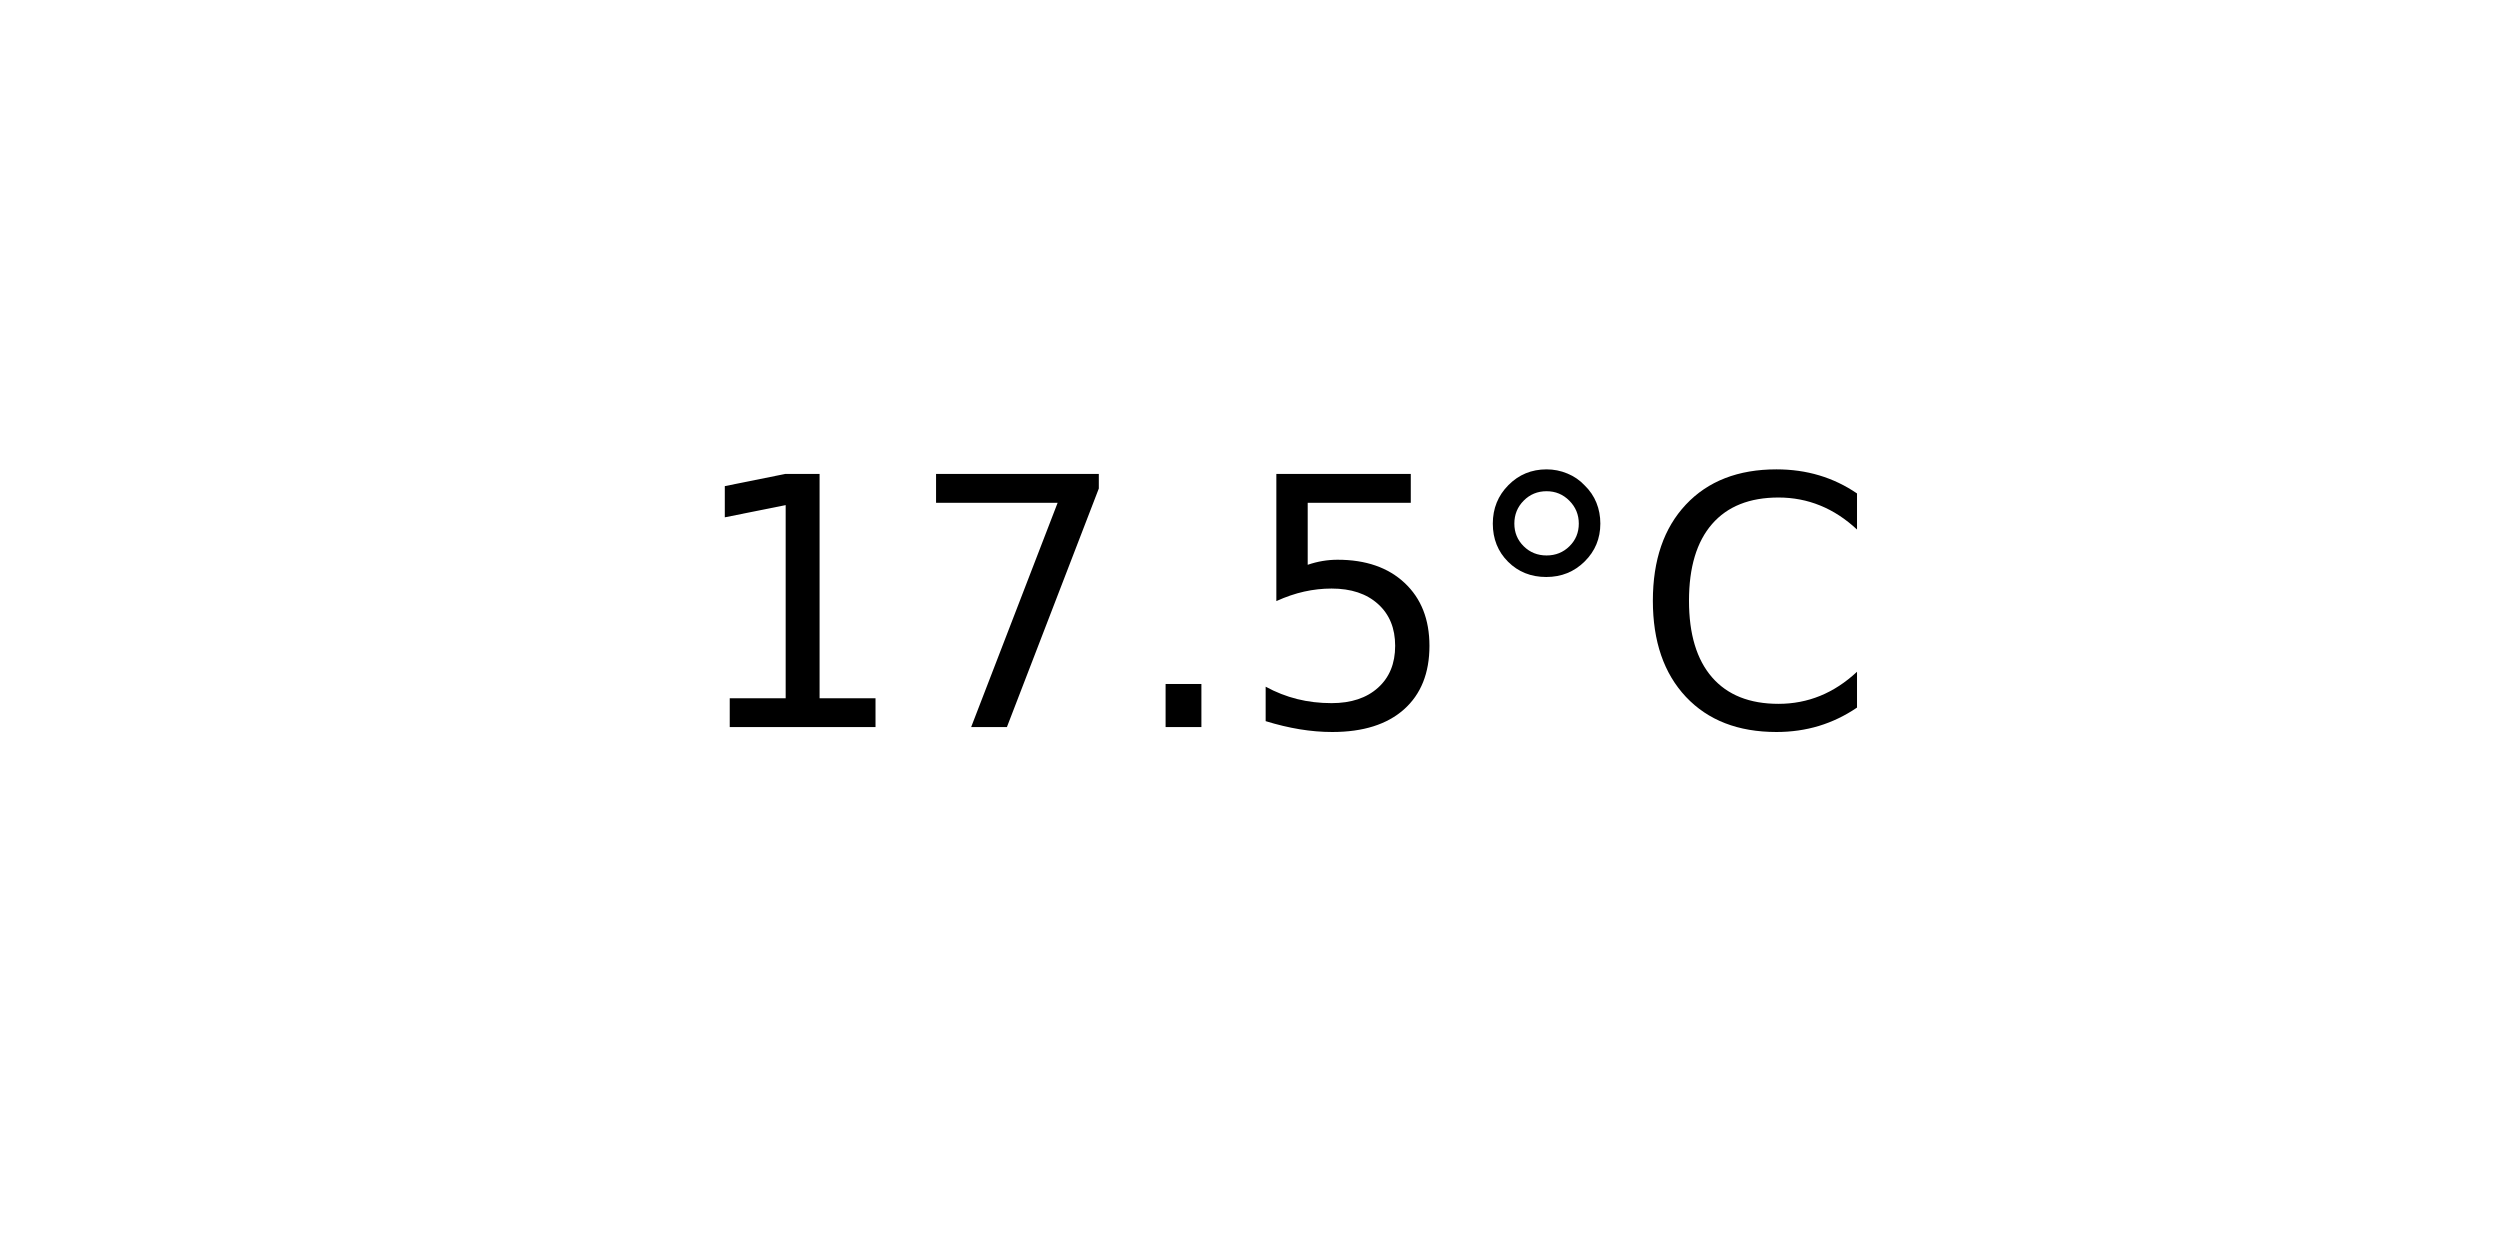
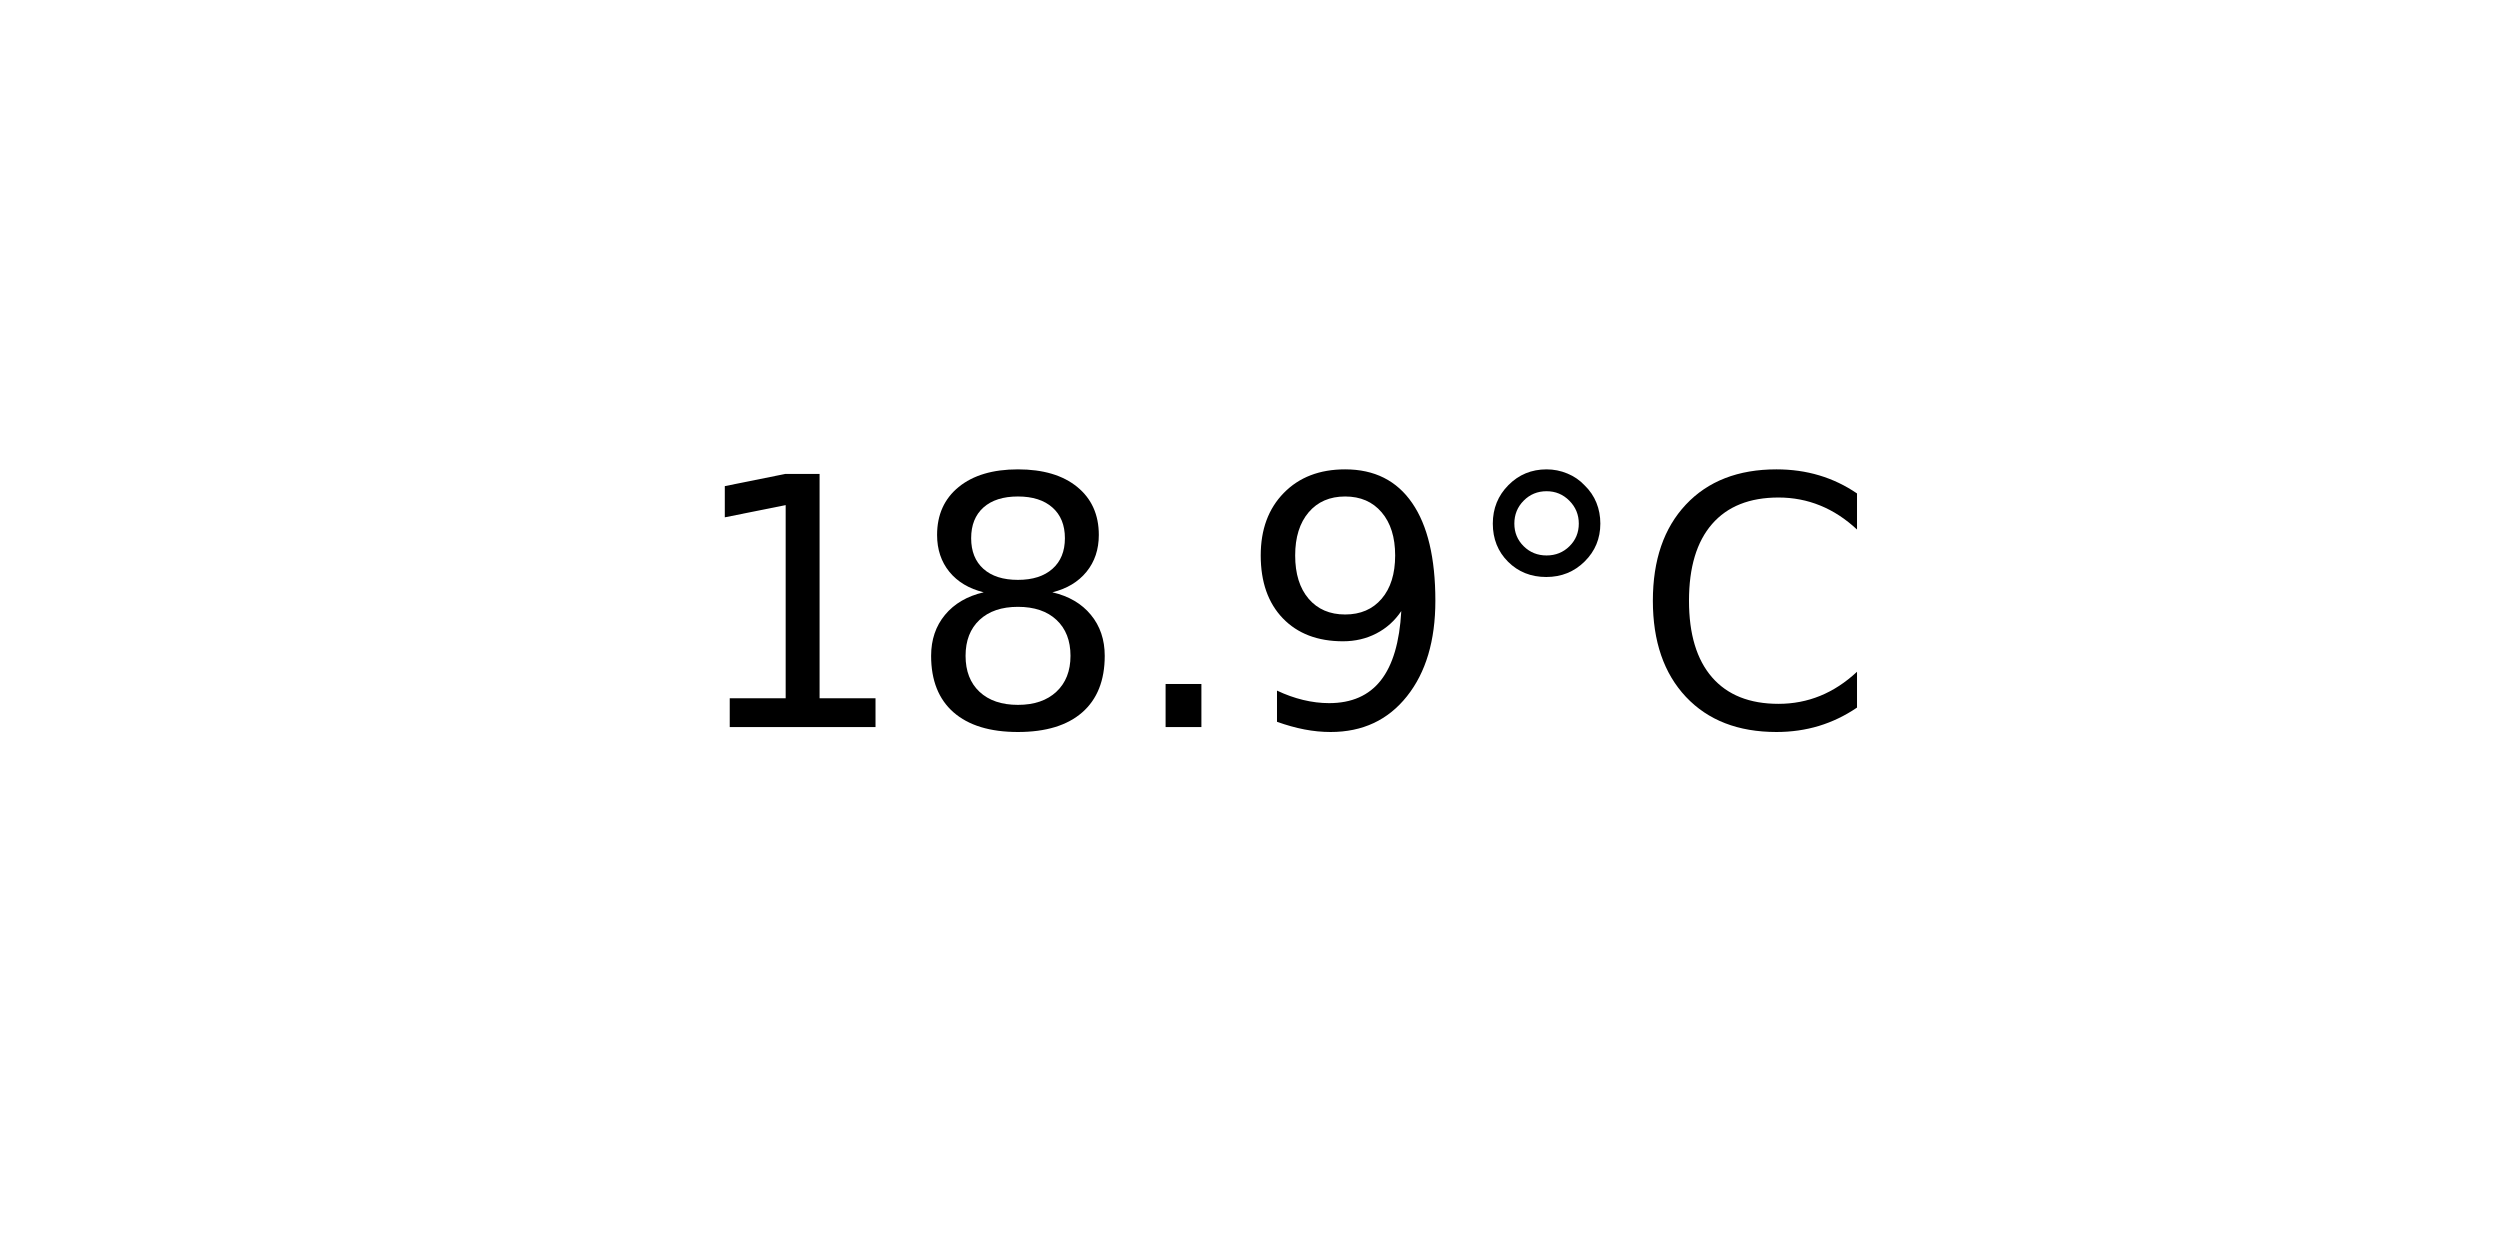
<svg xmlns="http://www.w3.org/2000/svg" xmlns:xlink="http://www.w3.org/1999/xlink" width="72pt" height="36pt" viewBox="0 0 72 36" version="1.1">
  <defs>
    <style type="text/css">*{stroke-linejoin: round; stroke-linecap: butt}</style>
  </defs>
  <g id="figure_1">
    <g id="axes_1">
      <g id="text_1">
        <g transform="translate(19.77578 20.93937) scale(0.1 -0.1)">
          <defs>
            <path id="DejaVuSans-31" d="M 794 531  L 1825 531  L 1825 4091  L 703 3866  L 703 4441  L 1819 4666  L 2450 4666  L 2450 531  L 3481 531  L 3481 0  L 794 0  L 794 531  z " transform="scale(0.015625)" />
-             <path id="DejaVuSans-37" d="M 525 4666  L 3525 4666  L 3525 4397  L 1831 0  L 1172 0  L 2766 4134  L 525 4134  L 525 4666  z " transform="scale(0.015625)" />
+             <path id="DejaVuSans-38" d="M 2034 2216  Q 1584 2216 1326 1975  Q 1069 1734 1069 1313  Q 1069 891 1326 650  Q 1584 409 2034 409  Q 2484 409 2743 651  Q 3003 894 3003 1313  Q 3003 1734 2745 1975  Q 2488 2216 2034 2216  z M 1403 2484  Q 997 2584 770 2862  Q 544 3141 544 3541  Q 544 4100 942 4425  Q 1341 4750 2034 4750  Q 2731 4750 3128 4425  Q 3525 4100 3525 3541  Q 3525 3141 3298 2862  Q 3072 2584 2669 2484  Q 3125 2378 3379 2068  Q 3634 1759 3634 1313  Q 3634 634 3220 271  Q 2806 -91 2034 -91  Q 1263 -91 848 271  Q 434 634 434 1313  Q 434 1759 690 2068  Q 947 2378 1403 2484  z M 1172 3481  Q 1172 3119 1398 2916  Q 1625 2713 2034 2713  Q 2441 2713 2670 2916  Q 2900 3119 2900 3481  Q 2900 3844 2670 4047  Q 2441 4250 2034 4250  Q 1625 4250 1398 4047  Q 1172 3844 1172 3481  z " transform="scale(0.015625)" />
            <path id="DejaVuSans-2e" d="M 684 794  L 1344 794  L 1344 0  L 684 0  L 684 794  z " transform="scale(0.015625)" />
-             <path id="DejaVuSans-35" d="M 691 4666  L 3169 4666  L 3169 4134  L 1269 4134  L 1269 2991  Q 1406 3038 1543 3061  Q 1681 3084 1819 3084  Q 2600 3084 3056 2656  Q 3513 2228 3513 1497  Q 3513 744 3044 326  Q 2575 -91 1722 -91  Q 1428 -91 1123 -41  Q 819 9 494 109  L 494 744  Q 775 591 1075 516  Q 1375 441 1709 441  Q 2250 441 2565 725  Q 2881 1009 2881 1497  Q 2881 1984 2565 2268  Q 2250 2553 1709 2553  Q 1456 2553 1204 2497  Q 953 2441 691 2322  L 691 4666  z " transform="scale(0.015625)" />
+             <path id="DejaVuSans-39" d="M 703 97  L 703 672  Q 941 559 1184 500  Q 1428 441 1663 441  Q 2288 441 2617 861  Q 2947 1281 2994 2138  Q 2813 1869 2534 1725  Q 2256 1581 1919 1581  Q 1219 1581 811 2004  Q 403 2428 403 3163  Q 403 3881 828 4315  Q 1253 4750 1959 4750  Q 2769 4750 3195 4129  Q 3622 3509 3622 2328  Q 3622 1225 3098 567  Q 2575 -91 1691 -91  Q 1453 -91 1209 -44  Q 966 3 703 97  z M 1959 2075  Q 2384 2075 2632 2365  Q 2881 2656 2881 3163  Q 2881 3666 2632 3958  Q 2384 4250 1959 4250  Q 1534 4250 1286 3958  Q 1038 3666 1038 3163  Q 1038 2656 1286 2365  Q 1534 2075 1959 2075  z " transform="scale(0.015625)" />
            <path id="DejaVuSans-b0" d="M 1600 4347  Q 1350 4347 1178 4173  Q 1006 4000 1006 3750  Q 1006 3503 1178 3333  Q 1350 3163 1600 3163  Q 1850 3163 2022 3333  Q 2194 3503 2194 3750  Q 2194 3997 2020 4172  Q 1847 4347 1600 4347  z M 1600 4750  Q 1800 4750 1984 4673  Q 2169 4597 2303 4453  Q 2447 4313 2519 4134  Q 2591 3956 2591 3750  Q 2591 3338 2302 3052  Q 2013 2766 1594 2766  Q 1172 2766 890 3047  Q 609 3328 609 3750  Q 609 4169 896 4459  Q 1184 4750 1600 4750  z " transform="scale(0.015625)" />
            <path id="DejaVuSans-43" d="M 4122 4306  L 4122 3641  Q 3803 3938 3442 4084  Q 3081 4231 2675 4231  Q 1875 4231 1450 3742  Q 1025 3253 1025 2328  Q 1025 1406 1450 917  Q 1875 428 2675 428  Q 3081 428 3442 575  Q 3803 722 4122 1019  L 4122 359  Q 3791 134 3420 21  Q 3050 -91 2638 -91  Q 1578 -91 968 557  Q 359 1206 359 2328  Q 359 3453 968 4101  Q 1578 4750 2638 4750  Q 3056 4750 3426 4639  Q 3797 4528 4122 4306  z " transform="scale(0.015625)" />
          </defs>
          <use xlink:href="#DejaVuSans-31" />
-           <use xlink:href="#DejaVuSans-37" x="63.623" />
+           <use xlink:href="#DejaVuSans-38" x="63.623" />
          <use xlink:href="#DejaVuSans-2e" x="127.246" />
-           <use xlink:href="#DejaVuSans-35" x="159.033" />
+           <use xlink:href="#DejaVuSans-39" x="159.033" />
          <use xlink:href="#DejaVuSans-b0" x="222.656" />
          <use xlink:href="#DejaVuSans-43" x="272.656" />
        </g>
      </g>
    </g>
  </g>
</svg>
